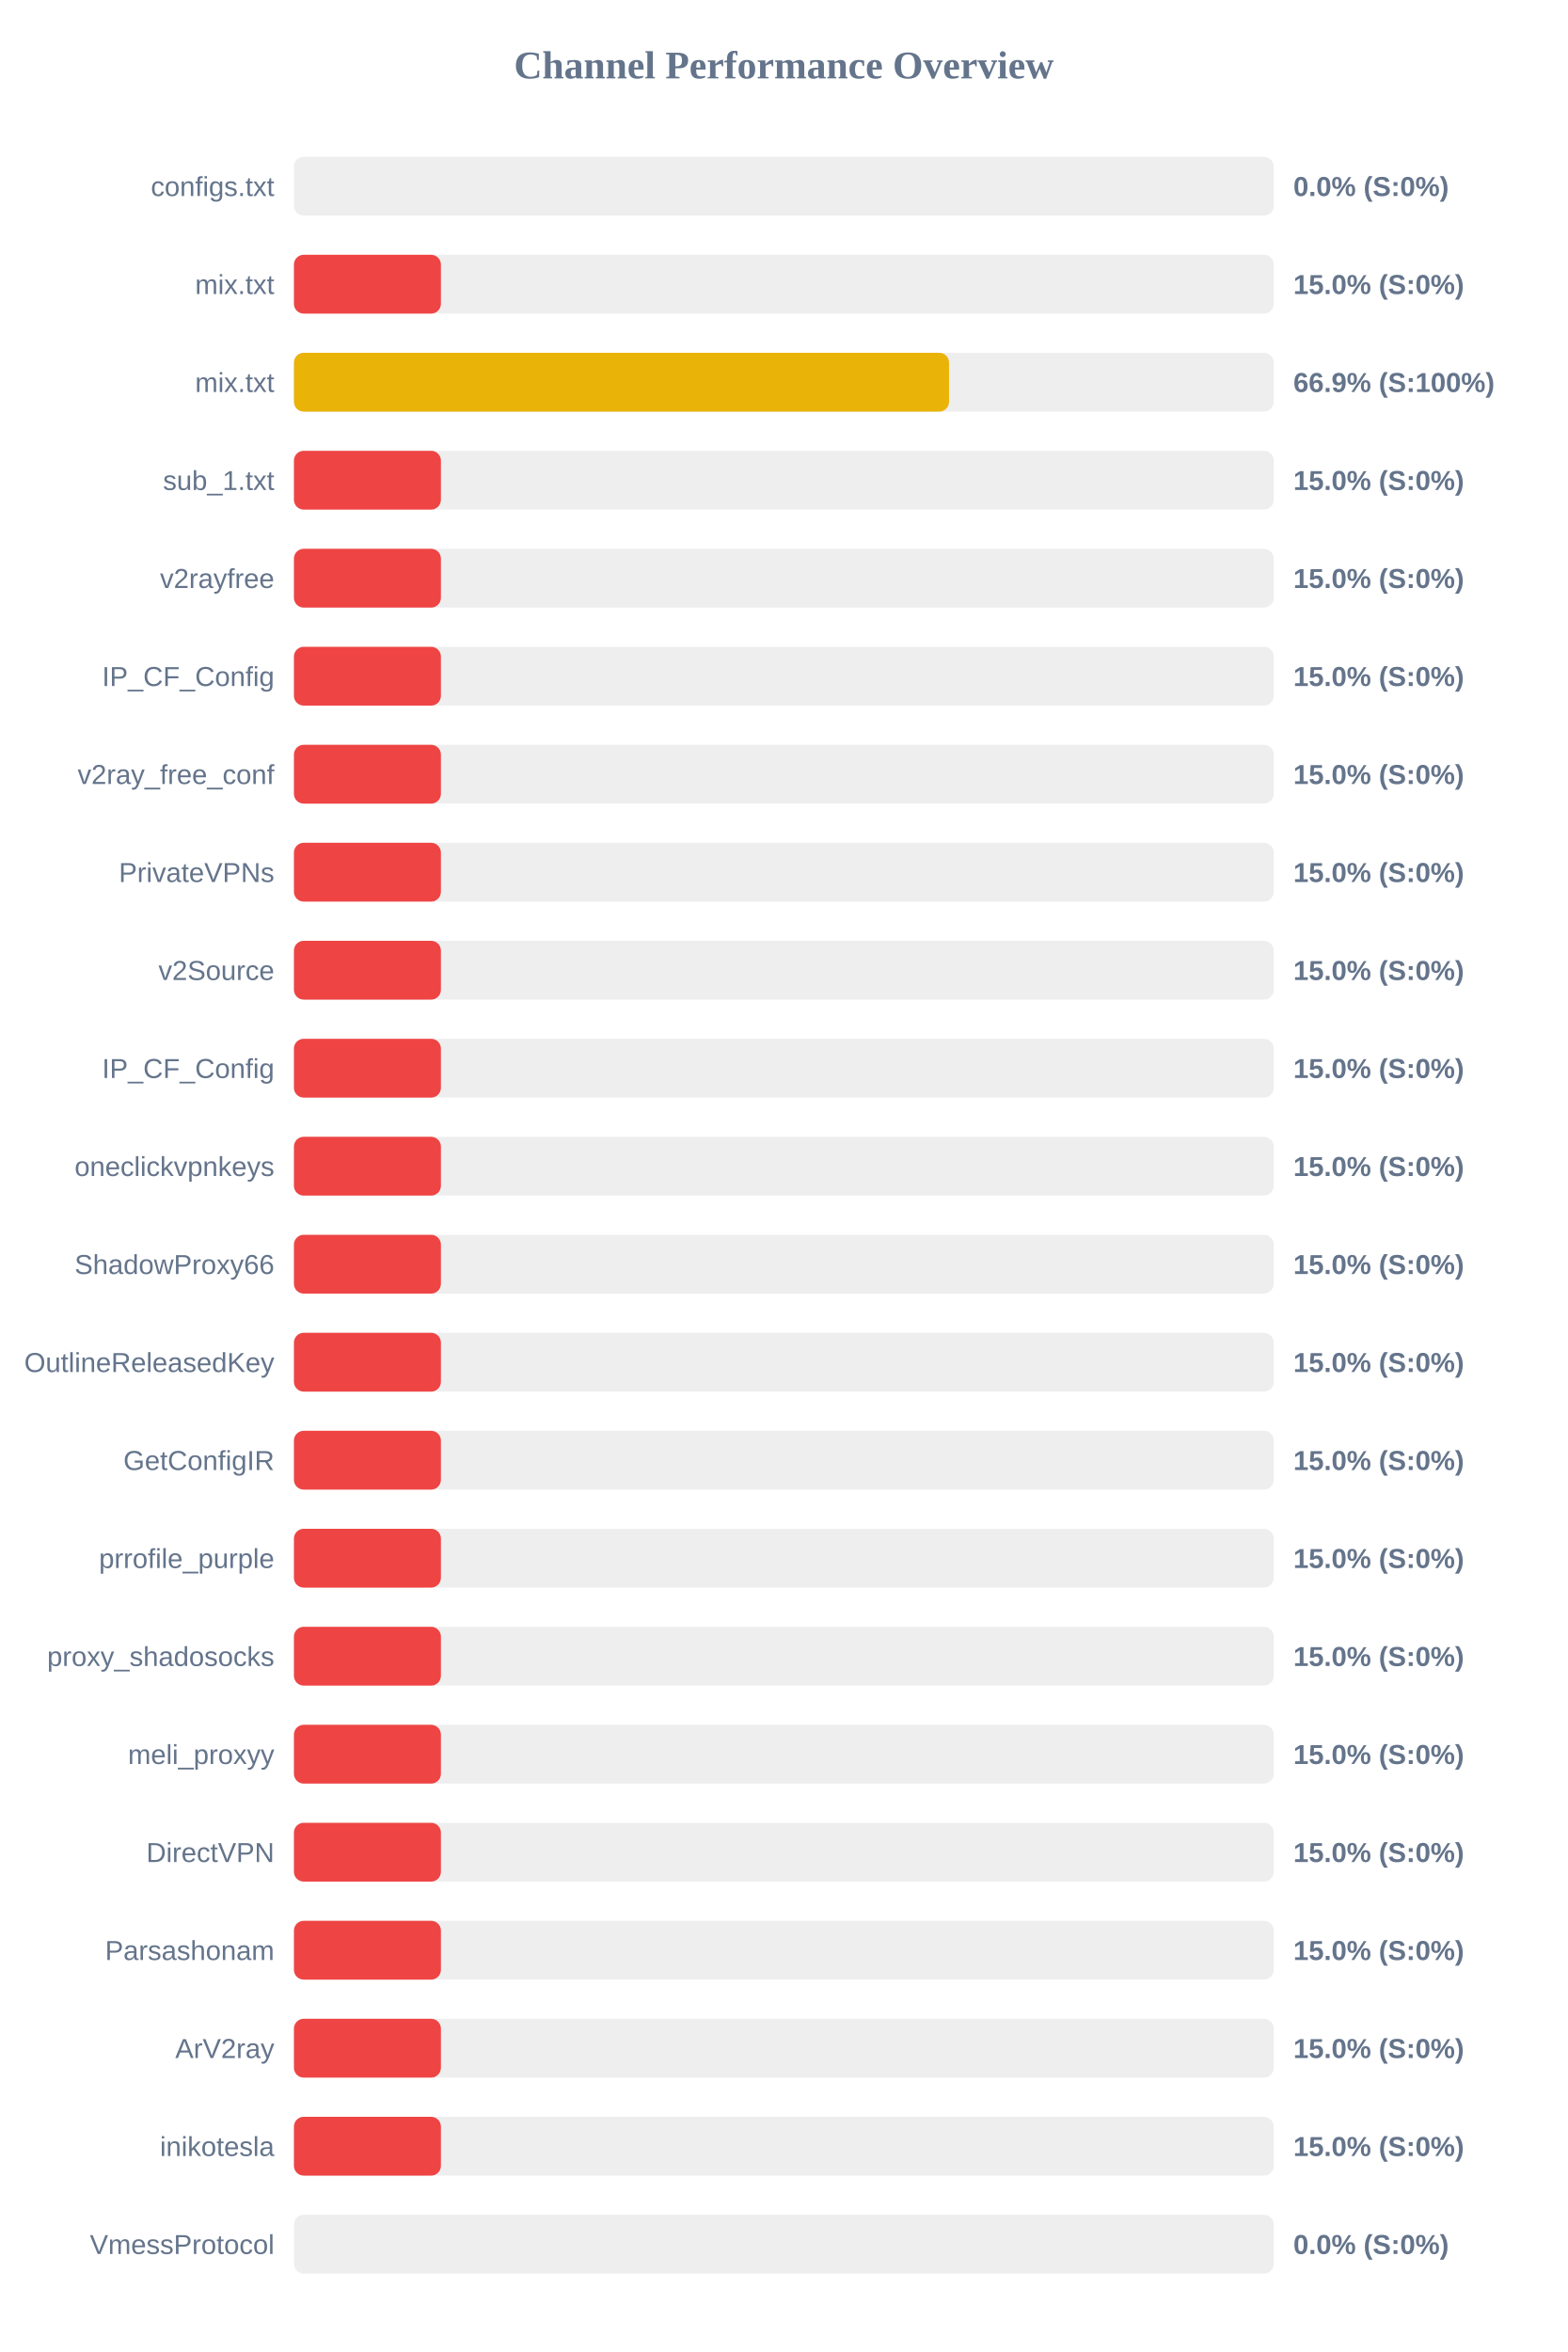
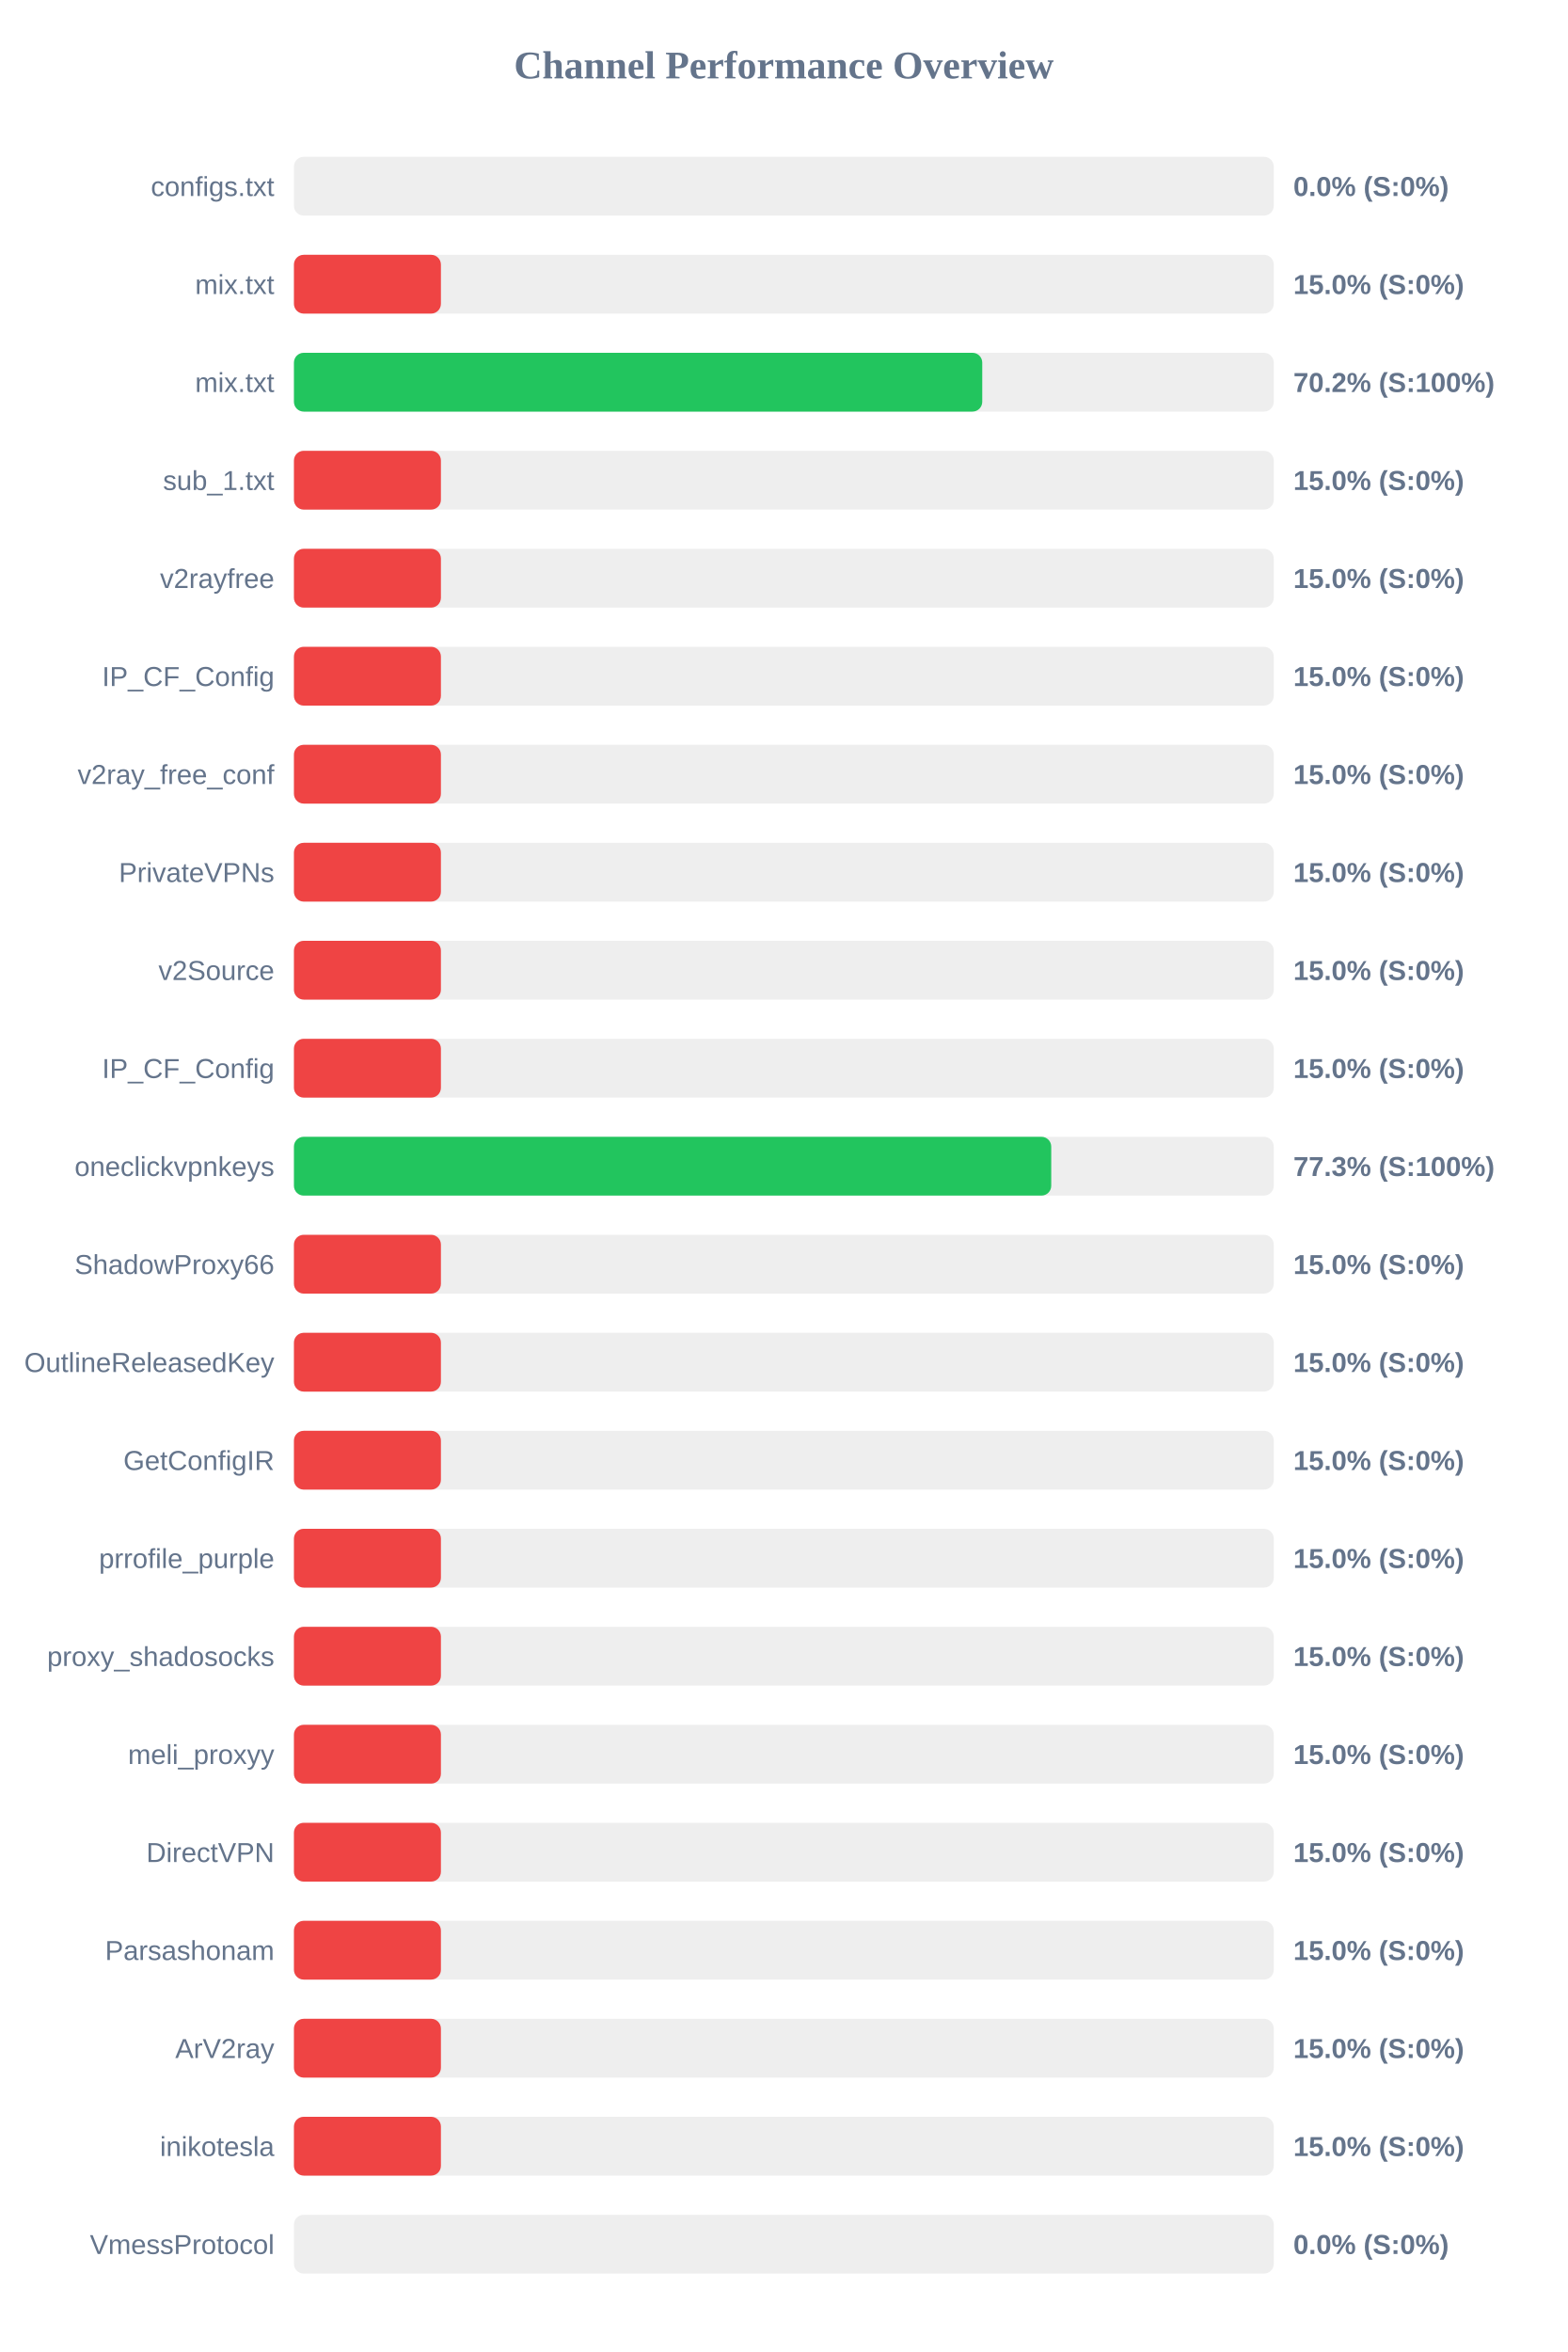
<svg xmlns="http://www.w3.org/2000/svg" width="800" height="1200" version="1.1">
  <style>
        .row { font: 14px Arial; fill: #64748b; }
        .score { font: bold 14px Arial; fill: #64748b; }
    </style>
  <text x="400" y="40" text-anchor="middle" font-size="20px" font-weight="bold" fill="#64748b">Channel Performance Overview</text>
  <rect x="150" y="80" width="500" height="30" fill="#eee" rx="5" />
  <rect x="150" y="80" width="0.0" height="30" fill="#ef4444" rx="5" />
  <text x="140" y="100" text-anchor="end" class="row">configs.txt</text>
  <text x="660" y="100" text-anchor="start" class="score">0.0% (S:0%)</text>
  <rect x="150" y="130" width="500" height="30" fill="#eee" rx="5" />
  <rect x="150" y="130" width="75.0" height="30" fill="#ef4444" rx="5" />
  <text x="140" y="150" text-anchor="end" class="row">mix.txt</text>
  <text x="660" y="150" text-anchor="start" class="score">15.0% (S:0%)</text>
  <rect x="150" y="180" width="500" height="30" fill="#eee" rx="5" />
-   <rect x="150" y="180" width="334.3" height="30" fill="#eab308" rx="5" />
+   <rect x="150" y="180" width="351.25" height="30" fill="#22c55e" rx="5" />
  <text x="140" y="200" text-anchor="end" class="row">mix.txt</text>
-   <text x="660" y="200" text-anchor="start" class="score">66.9% (S:100%)</text>
+   <text x="660" y="200" text-anchor="start" class="score">70.2% (S:100%)</text>
  <rect x="150" y="230" width="500" height="30" fill="#eee" rx="5" />
  <rect x="150" y="230" width="75.0" height="30" fill="#ef4444" rx="5" />
  <text x="140" y="250" text-anchor="end" class="row">sub_1.txt</text>
  <text x="660" y="250" text-anchor="start" class="score">15.0% (S:0%)</text>
  <rect x="150" y="280" width="500" height="30" fill="#eee" rx="5" />
  <rect x="150" y="280" width="75.0" height="30" fill="#ef4444" rx="5" />
  <text x="140" y="300" text-anchor="end" class="row">v2rayfree</text>
  <text x="660" y="300" text-anchor="start" class="score">15.0% (S:0%)</text>
  <rect x="150" y="330" width="500" height="30" fill="#eee" rx="5" />
  <rect x="150" y="330" width="75.0" height="30" fill="#ef4444" rx="5" />
  <text x="140" y="350" text-anchor="end" class="row">IP_CF_Config</text>
  <text x="660" y="350" text-anchor="start" class="score">15.0% (S:0%)</text>
  <rect x="150" y="380" width="500" height="30" fill="#eee" rx="5" />
  <rect x="150" y="380" width="75.0" height="30" fill="#ef4444" rx="5" />
  <text x="140" y="400" text-anchor="end" class="row">v2ray_free_conf</text>
  <text x="660" y="400" text-anchor="start" class="score">15.0% (S:0%)</text>
  <rect x="150" y="430" width="500" height="30" fill="#eee" rx="5" />
  <rect x="150" y="430" width="75.0" height="30" fill="#ef4444" rx="5" />
  <text x="140" y="450" text-anchor="end" class="row">PrivateVPNs</text>
  <text x="660" y="450" text-anchor="start" class="score">15.0% (S:0%)</text>
  <rect x="150" y="480" width="500" height="30" fill="#eee" rx="5" />
  <rect x="150" y="480" width="75.0" height="30" fill="#ef4444" rx="5" />
  <text x="140" y="500" text-anchor="end" class="row">v2Source</text>
  <text x="660" y="500" text-anchor="start" class="score">15.0% (S:0%)</text>
  <rect x="150" y="530" width="500" height="30" fill="#eee" rx="5" />
  <rect x="150" y="530" width="75.0" height="30" fill="#ef4444" rx="5" />
  <text x="140" y="550" text-anchor="end" class="row">IP_CF_Config</text>
  <text x="660" y="550" text-anchor="start" class="score">15.0% (S:0%)</text>
  <rect x="150" y="580" width="500" height="30" fill="#eee" rx="5" />
-   <rect x="150" y="580" width="75.0" height="30" fill="#ef4444" rx="5" />
+   <rect x="150" y="580" width="386.45" height="30" fill="#22c55e" rx="5" />
  <text x="140" y="600" text-anchor="end" class="row">oneclickvpnkeys</text>
-   <text x="660" y="600" text-anchor="start" class="score">15.0% (S:0%)</text>
+   <text x="660" y="600" text-anchor="start" class="score">77.3% (S:100%)</text>
  <rect x="150" y="630" width="500" height="30" fill="#eee" rx="5" />
  <rect x="150" y="630" width="75.0" height="30" fill="#ef4444" rx="5" />
  <text x="140" y="650" text-anchor="end" class="row">ShadowProxy66</text>
  <text x="660" y="650" text-anchor="start" class="score">15.0% (S:0%)</text>
  <rect x="150" y="680" width="500" height="30" fill="#eee" rx="5" />
  <rect x="150" y="680" width="75.0" height="30" fill="#ef4444" rx="5" />
  <text x="140" y="700" text-anchor="end" class="row">OutlineReleasedKey</text>
  <text x="660" y="700" text-anchor="start" class="score">15.0% (S:0%)</text>
  <rect x="150" y="730" width="500" height="30" fill="#eee" rx="5" />
  <rect x="150" y="730" width="75.0" height="30" fill="#ef4444" rx="5" />
  <text x="140" y="750" text-anchor="end" class="row">GetConfigIR</text>
  <text x="660" y="750" text-anchor="start" class="score">15.0% (S:0%)</text>
  <rect x="150" y="780" width="500" height="30" fill="#eee" rx="5" />
  <rect x="150" y="780" width="75.0" height="30" fill="#ef4444" rx="5" />
  <text x="140" y="800" text-anchor="end" class="row">prrofile_purple</text>
  <text x="660" y="800" text-anchor="start" class="score">15.0% (S:0%)</text>
  <rect x="150" y="830" width="500" height="30" fill="#eee" rx="5" />
  <rect x="150" y="830" width="75.0" height="30" fill="#ef4444" rx="5" />
  <text x="140" y="850" text-anchor="end" class="row">proxy_shadosocks</text>
  <text x="660" y="850" text-anchor="start" class="score">15.0% (S:0%)</text>
  <rect x="150" y="880" width="500" height="30" fill="#eee" rx="5" />
  <rect x="150" y="880" width="75.0" height="30" fill="#ef4444" rx="5" />
  <text x="140" y="900" text-anchor="end" class="row">meli_proxyy</text>
  <text x="660" y="900" text-anchor="start" class="score">15.0% (S:0%)</text>
  <rect x="150" y="930" width="500" height="30" fill="#eee" rx="5" />
  <rect x="150" y="930" width="75.0" height="30" fill="#ef4444" rx="5" />
  <text x="140" y="950" text-anchor="end" class="row">DirectVPN</text>
  <text x="660" y="950" text-anchor="start" class="score">15.0% (S:0%)</text>
  <rect x="150" y="980" width="500" height="30" fill="#eee" rx="5" />
  <rect x="150" y="980" width="75.0" height="30" fill="#ef4444" rx="5" />
  <text x="140" y="1000" text-anchor="end" class="row">Parsashonam</text>
  <text x="660" y="1000" text-anchor="start" class="score">15.0% (S:0%)</text>
  <rect x="150" y="1030" width="500" height="30" fill="#eee" rx="5" />
  <rect x="150" y="1030" width="75.0" height="30" fill="#ef4444" rx="5" />
  <text x="140" y="1050" text-anchor="end" class="row">ArV2ray</text>
  <text x="660" y="1050" text-anchor="start" class="score">15.0% (S:0%)</text>
  <rect x="150" y="1080" width="500" height="30" fill="#eee" rx="5" />
  <rect x="150" y="1080" width="75.0" height="30" fill="#ef4444" rx="5" />
  <text x="140" y="1100" text-anchor="end" class="row">inikotesla</text>
  <text x="660" y="1100" text-anchor="start" class="score">15.0% (S:0%)</text>
  <rect x="150" y="1130" width="500" height="30" fill="#eee" rx="5" />
  <rect x="150" y="1130" width="0.0" height="30" fill="#ef4444" rx="5" />
  <text x="140" y="1150" text-anchor="end" class="row">VmessProtocol</text>
  <text x="660" y="1150" text-anchor="start" class="score">0.0% (S:0%)</text>
</svg>
